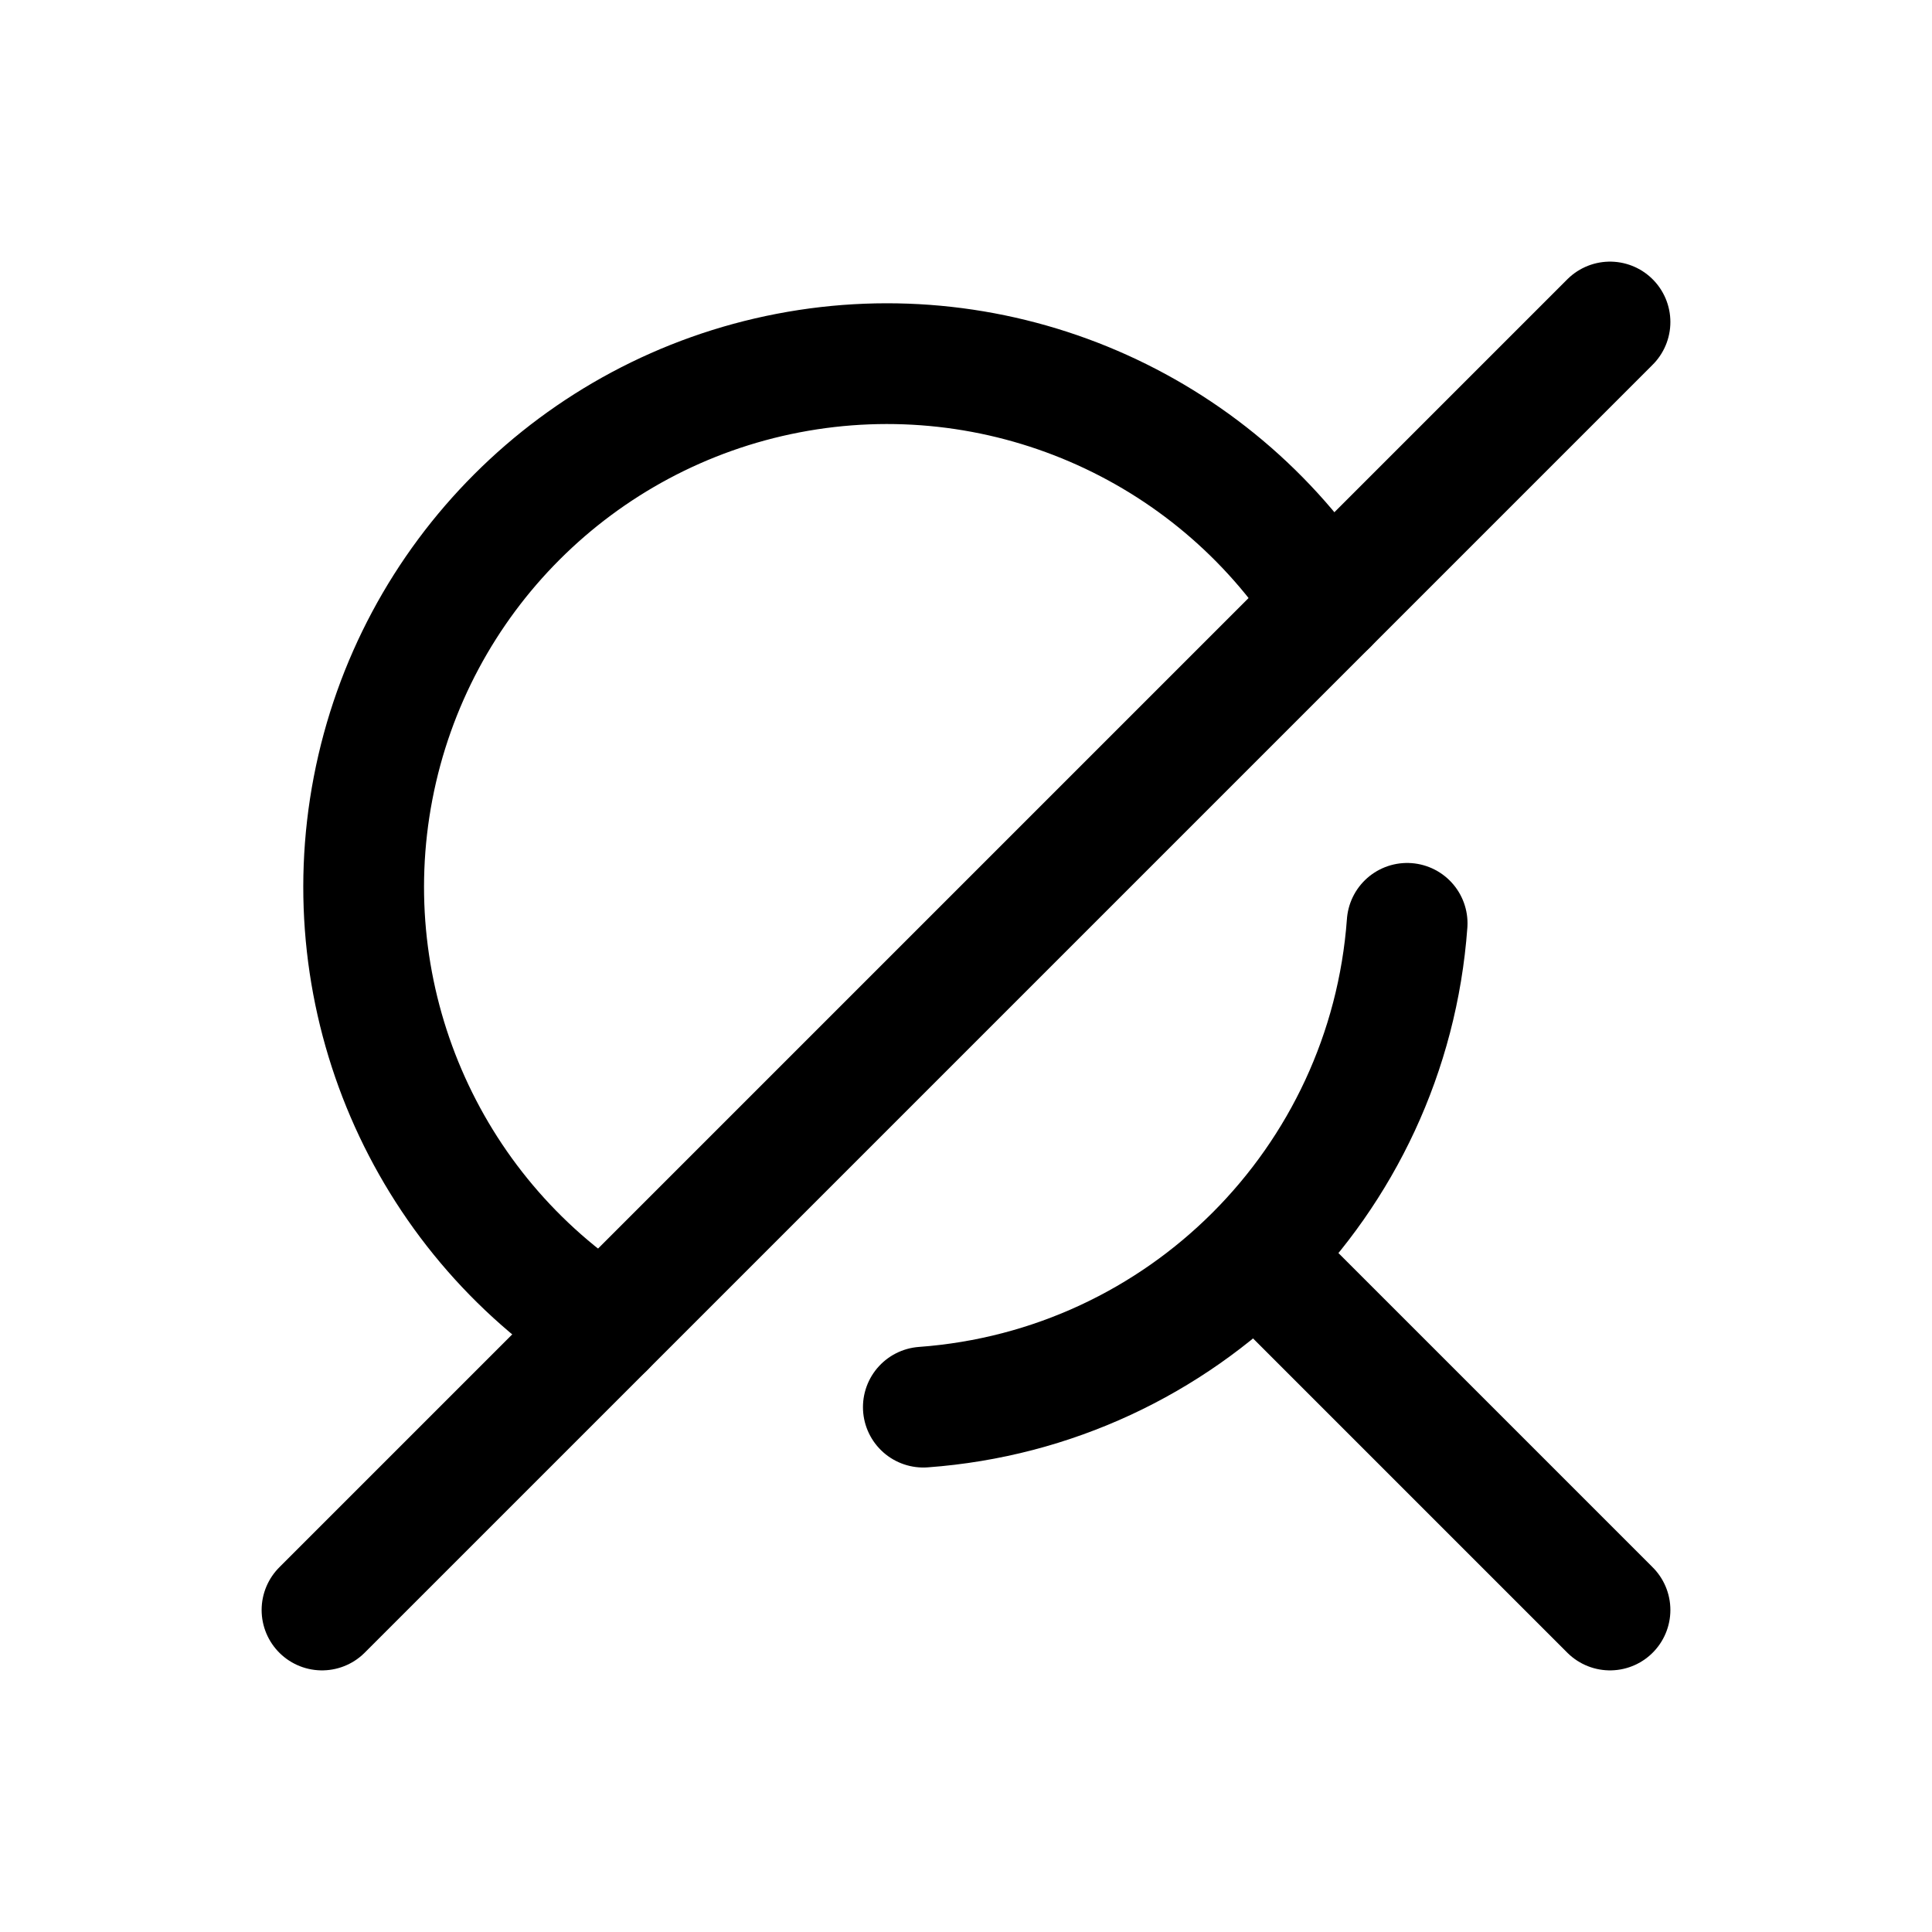
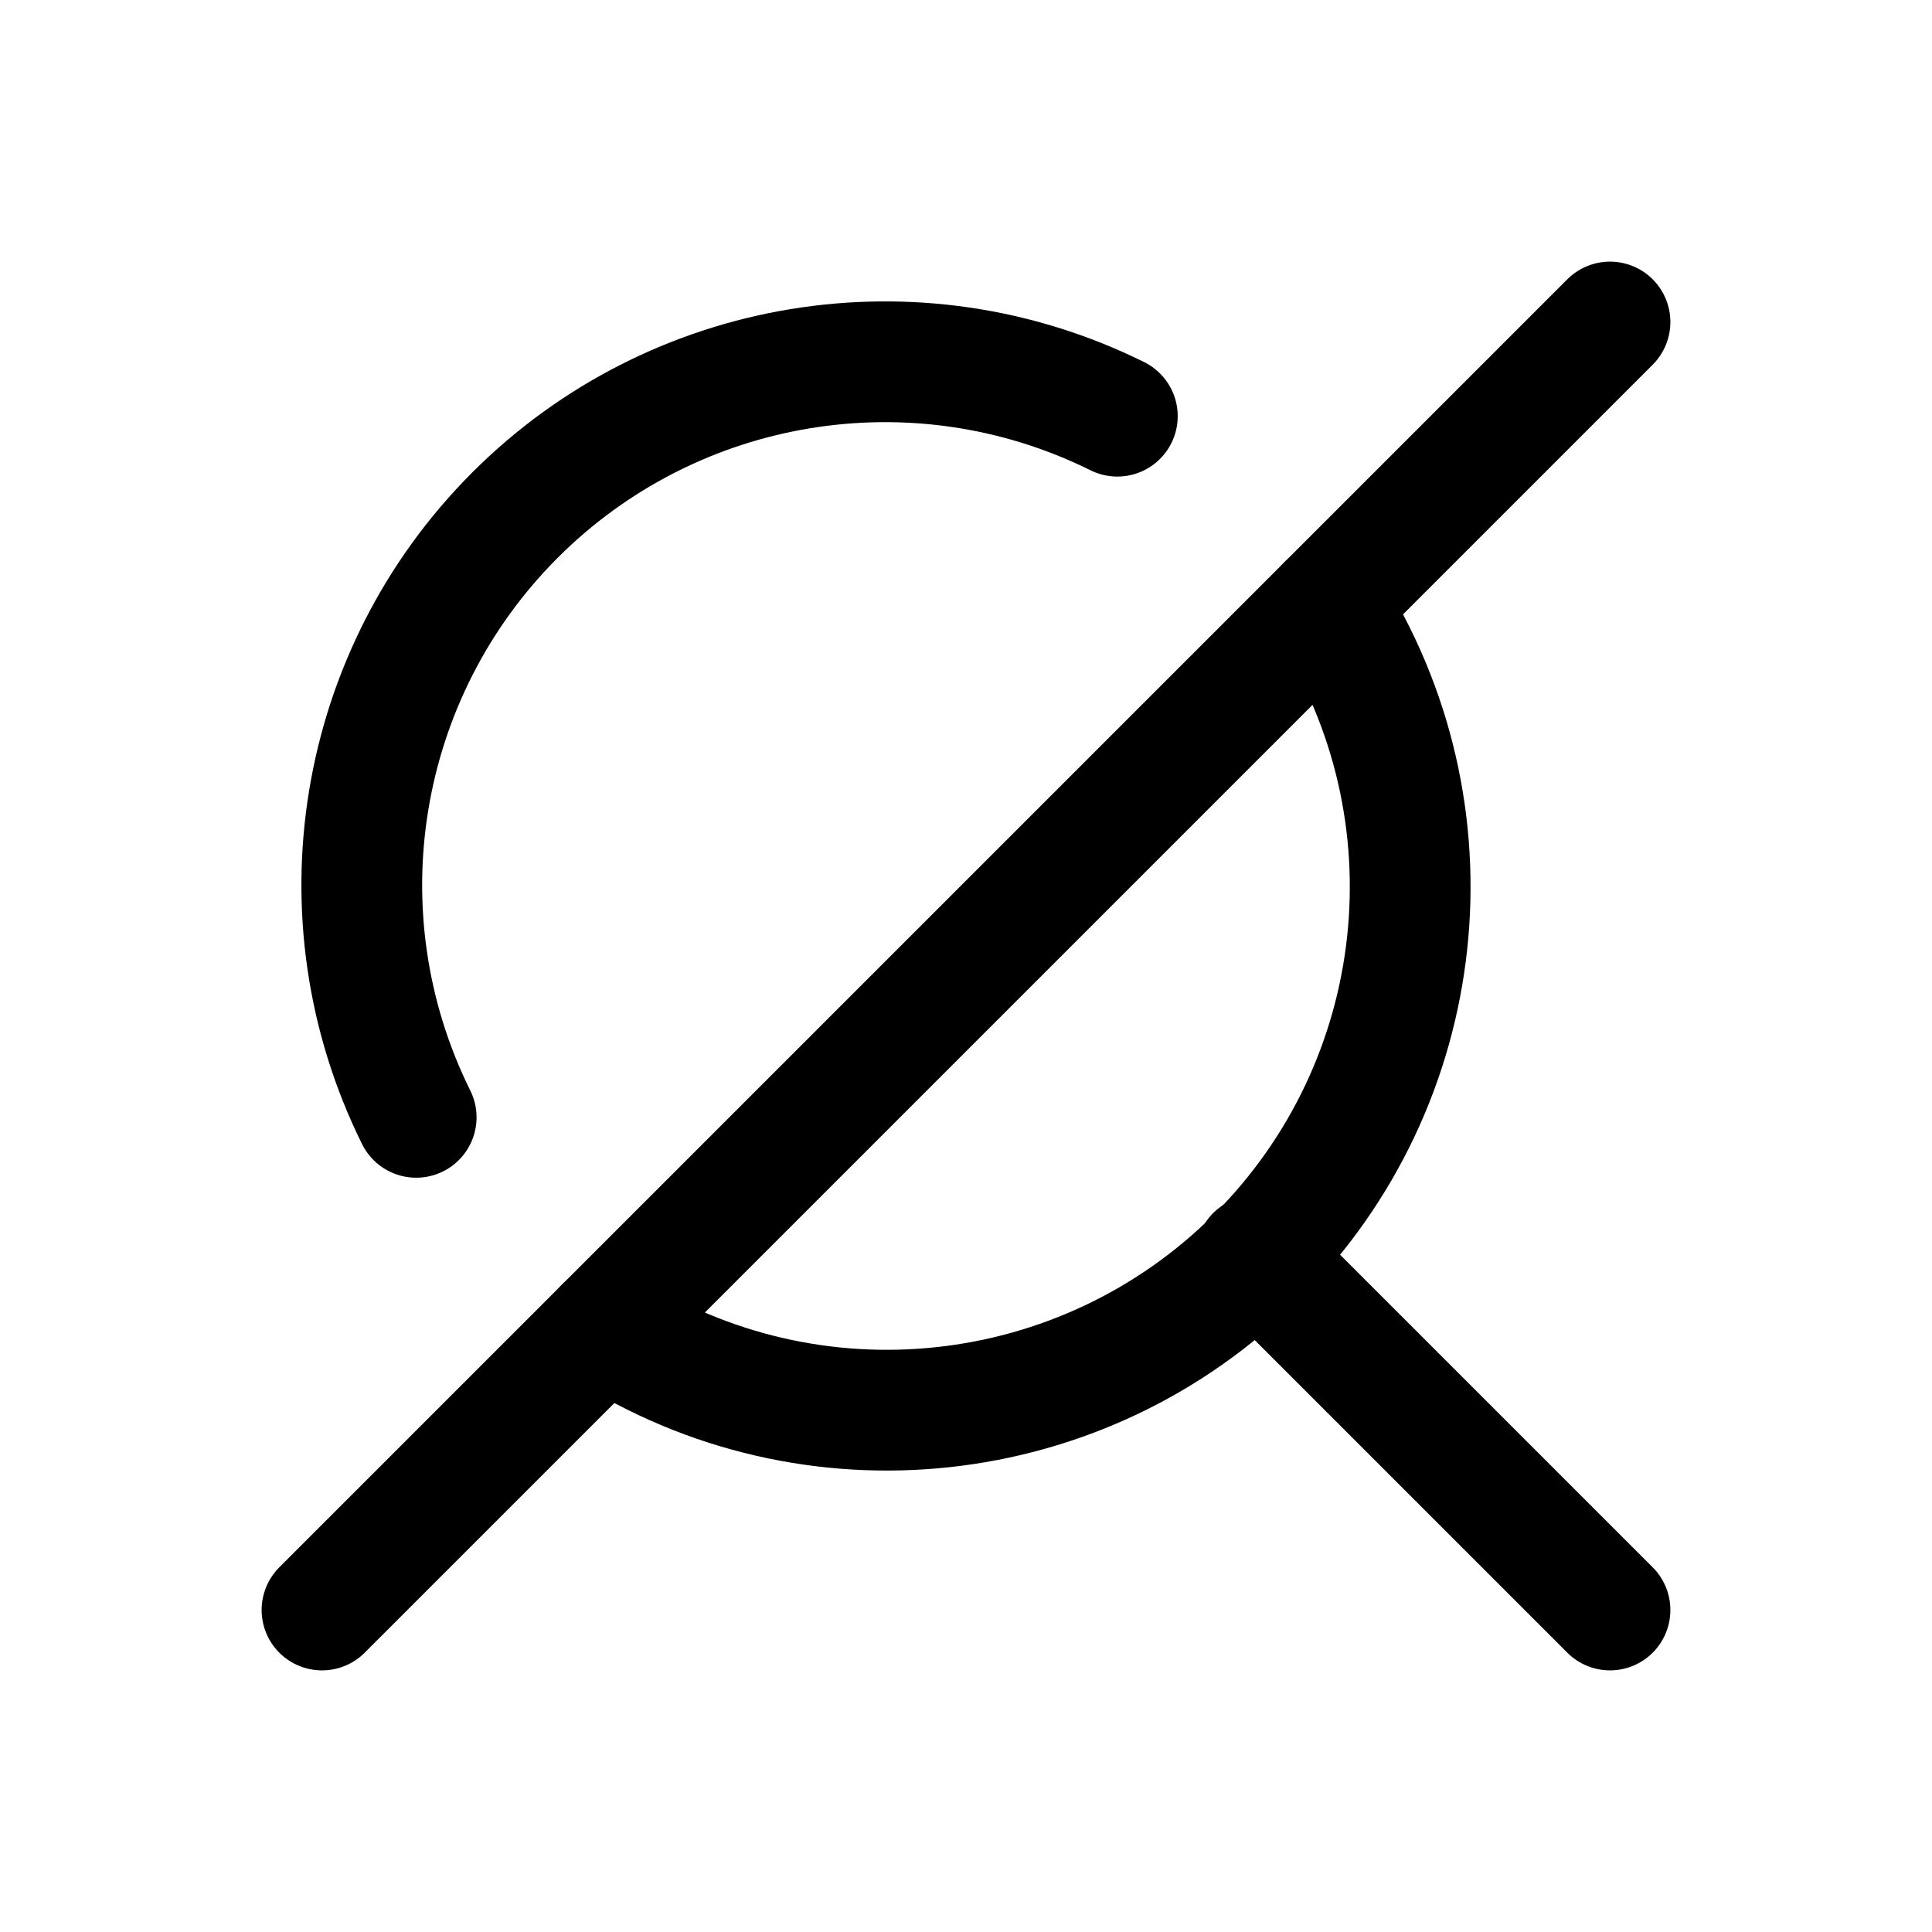
<svg xmlns="http://www.w3.org/2000/svg" viewBox="0 0 24 24" fill="none" stroke="currentColor" stroke-width="1.5" stroke-linecap="round" stroke-linejoin="round">
-   <path d="M7.51 16.49A6.5 6.5 0 1 1 16.49 7.51" />
-   <path d="M17.48 11.47A6.5 6.5 0 0 1 11.47 17.48" />
+   <path d="M5.17 13.88A6.5 6.5 0 0 1 13.88 5.17" />
+   <path d="M16.49 7.51A6.5 6.5 0 0 1 7.51 16.49" />
  <path d="M15.6 15.6 20 20" />
  <path d="M20 4 4 20" />
</svg>
